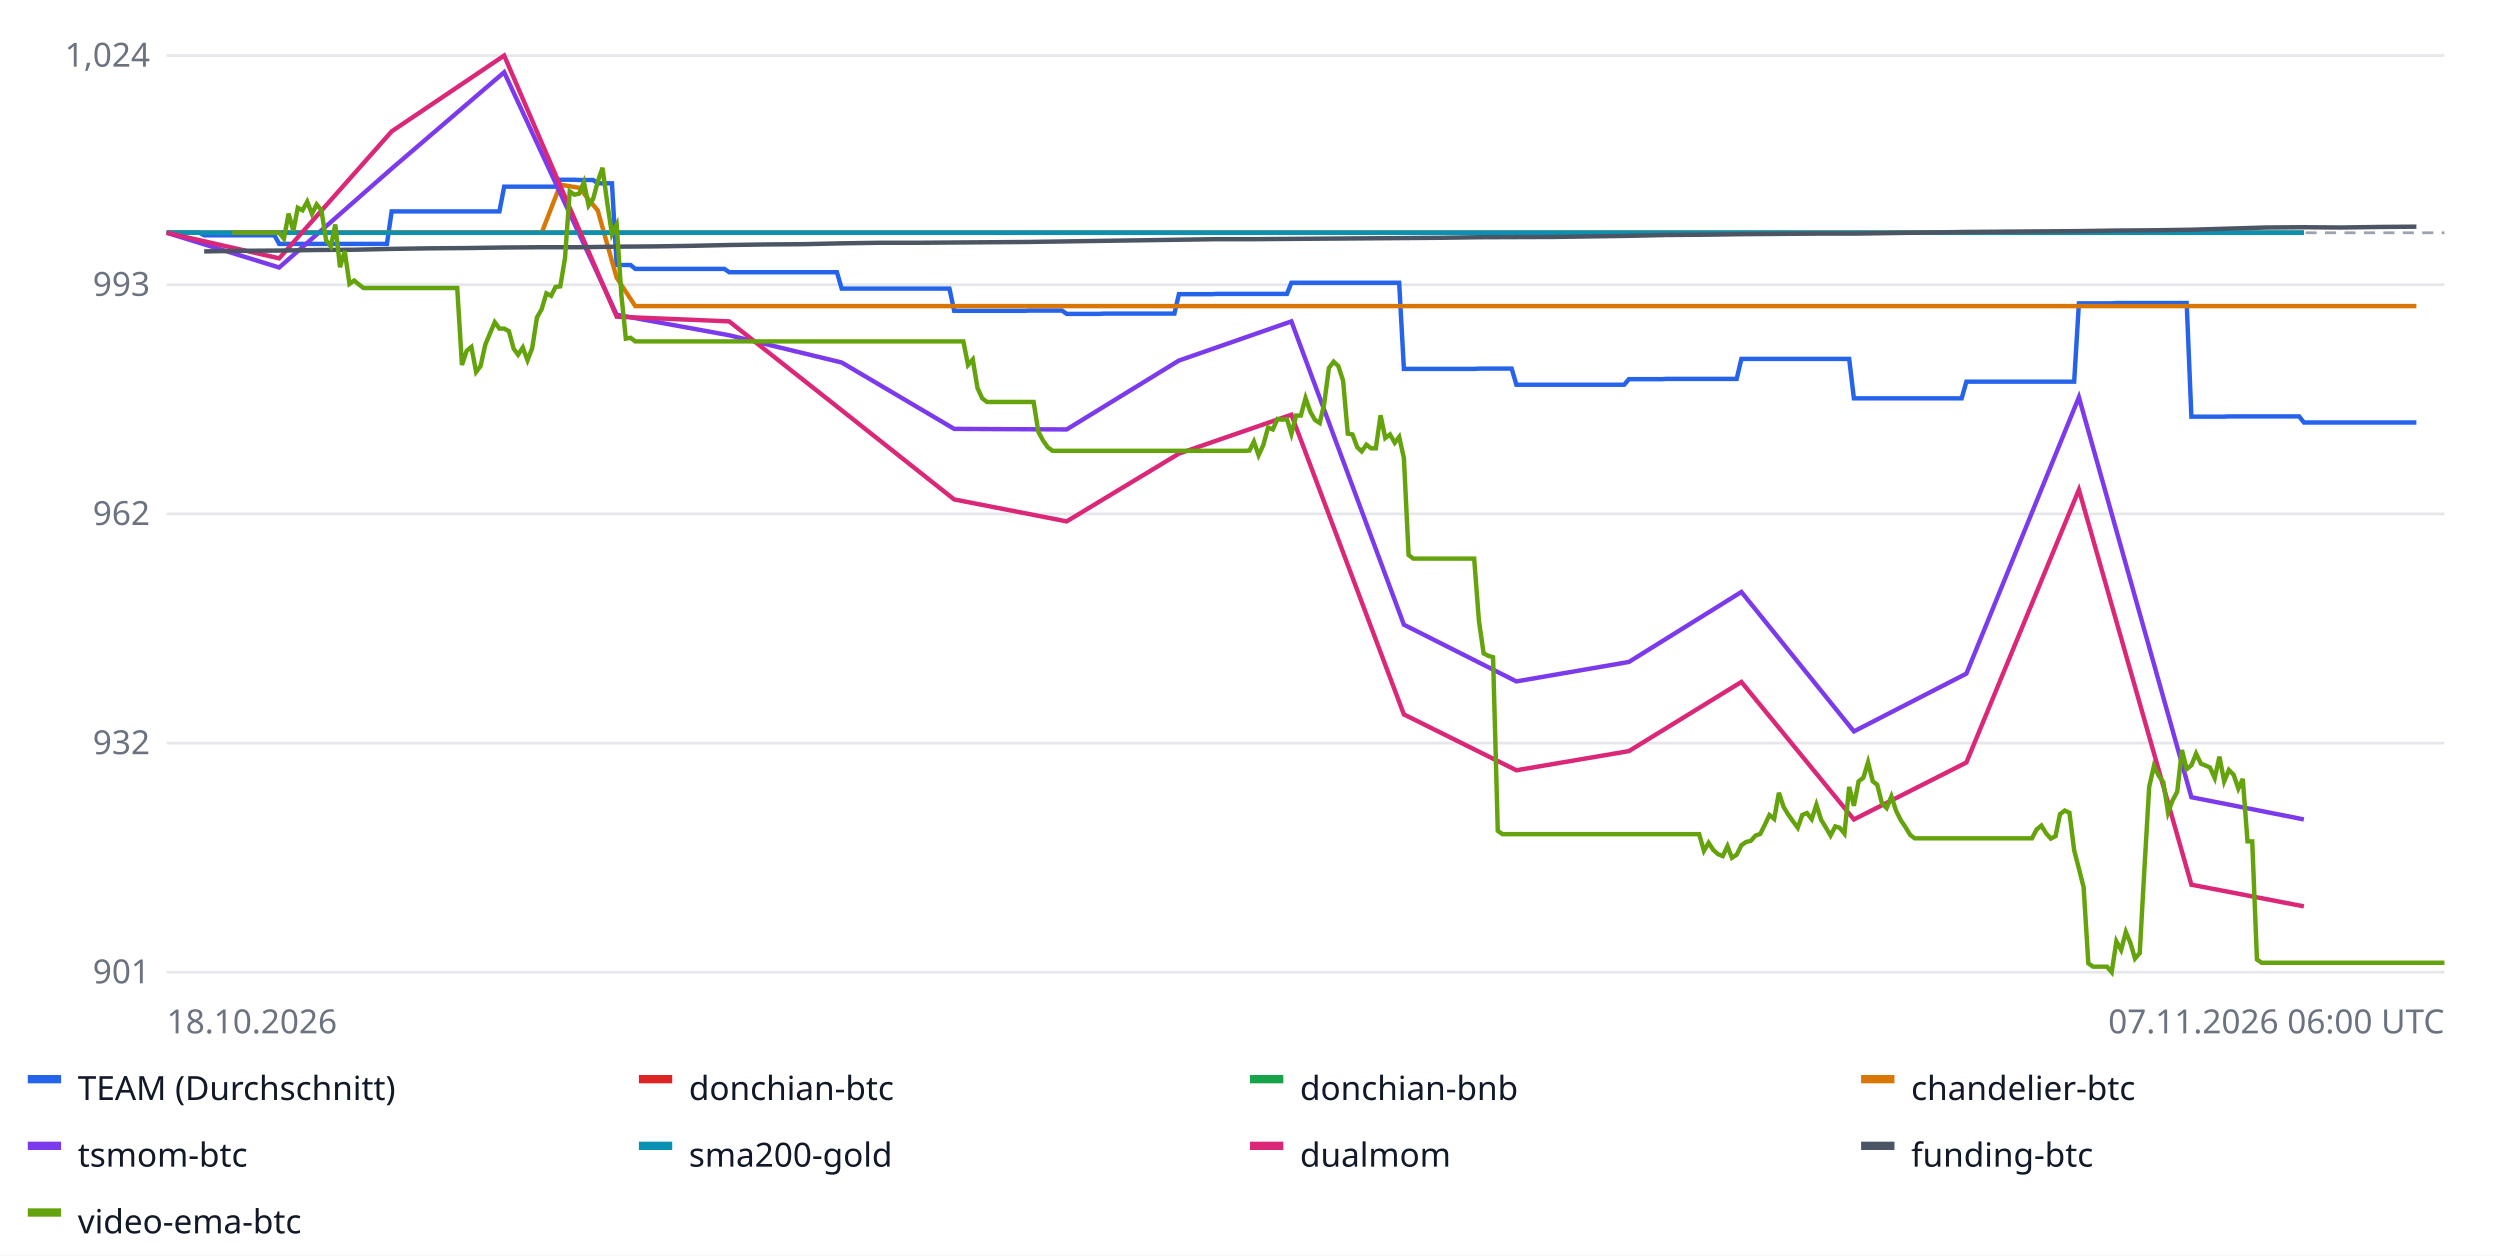
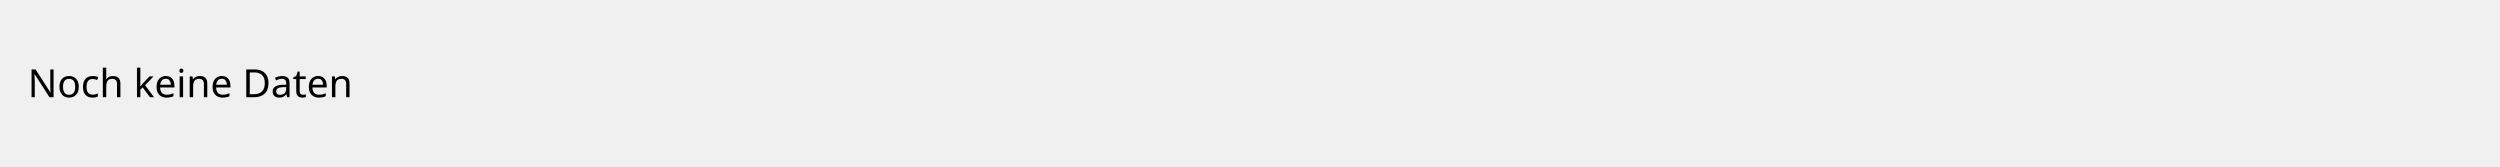
- <svg xmlns="http://www.w3.org/2000/svg" width="900" height="452" font-family="sans-serif" font-size="12">
-   <rect width="100%" height="100%" fill="#ffffff" />
-   <line x1="60" x2="880" y1="350.0" y2="350.0" stroke="#e5e7eb" />
-   <text x="54" y="354.0" text-anchor="end" fill="#6b7280">901</text>
-   <line x1="60" x2="880" y1="267.5" y2="267.5" stroke="#e5e7eb" />
-   <text x="54" y="271.5" text-anchor="end" fill="#6b7280">932</text>
-   <line x1="60" x2="880" y1="185.0" y2="185.0" stroke="#e5e7eb" />
-   <text x="54" y="189.0" text-anchor="end" fill="#6b7280">962</text>
-   <line x1="60" x2="880" y1="102.5" y2="102.5" stroke="#e5e7eb" />
-   <text x="54" y="106.5" text-anchor="end" fill="#6b7280">993</text>
-   <line x1="60" x2="880" y1="20.0" y2="20.0" stroke="#e5e7eb" />
-   <text x="54" y="24.0" text-anchor="end" fill="#6b7280">1,024</text>
-   <line x1="60" x2="880" y1="83.8" y2="83.8" stroke="#9ca3af" stroke-dasharray="4 3" />
-   <polyline fill="none" stroke="#2563eb" stroke-width="1.6" points="60.0,83.8 61.7,83.8 63.4,83.8 65.1,83.8 66.7,83.8 68.4,83.8 70.1,83.8 71.8,83.8 73.5,84.7 75.2,84.7 76.9,84.7 78.6,84.7 80.2,84.7 81.9,84.7 83.6,84.7 85.3,84.7 87.0,84.7 88.7,84.7 90.4,84.7 92.1,84.7 93.7,84.7 95.4,84.7 97.1,84.7 98.8,84.7 100.5,87.8 102.2,87.8 103.9,87.8 105.6,87.8 107.2,87.8 108.9,87.8 110.6,87.8 112.3,87.8 114.0,87.8 115.7,87.8 117.4,87.8 119.1,87.8 120.7,87.8 122.4,87.8 124.1,87.8 125.8,87.8 127.5,87.8 129.2,87.8 130.9,87.8 132.6,87.8 134.2,87.8 135.9,87.8 137.6,87.8 139.3,87.8 141.0,76.1 142.7,76.1 144.4,76.1 146.0,76.1 147.7,76.1 149.4,76.1 151.1,76.1 152.8,76.1 154.5,76.1 156.2,76.1 157.9,76.1 159.5,76.1 161.2,76.1 162.9,76.1 164.6,76.1 166.3,76.1 168.0,76.1 169.7,76.1 171.4,76.1 173.0,76.1 174.7,76.1 176.4,76.1 178.1,76.1 179.8,76.1 181.5,67.2 183.2,67.2 184.9,67.2 186.5,67.2 188.2,67.2 189.9,67.2 191.6,67.2 193.3,67.2 195.0,67.2 196.7,67.2 198.4,67.2 200.0,67.2 201.7,64.7 203.4,64.7 205.1,64.7 206.8,64.7 208.5,64.8 210.2,64.8 211.9,64.8 213.5,64.8 215.2,66.0 216.9,66.0 218.6,66.0 220.3,66.0 222.0,95.4 223.7,95.4 225.3,95.4 227.0,95.4 228.7,96.8 230.4,96.8 232.1,96.8 233.8,96.8 235.5,96.8 237.2,96.8 238.8,96.8 240.5,96.8 242.2,96.8 243.9,96.8 245.6,96.8 247.3,96.8 249.0,96.8 250.7,96.8 252.3,96.8 254.0,96.8 255.7,96.8 257.4,96.8 259.1,96.8 260.8,96.8 262.5,98.0 264.2,98.0 265.8,98.0 267.5,98.0 269.2,98.0 270.9,98.0 272.6,98.0 274.3,98.0 276.0,98.0 277.7,98.0 279.3,98.0 281.0,98.0 282.7,98.0 284.4,98.0 286.1,98.0 287.8,98.0 289.5,98.0 291.2,98.0 292.8,98.0 294.5,98.0 296.2,98.0 297.9,98.0 299.6,98.0 301.3,98.0 303.0,103.9 304.7,103.9 306.3,103.9 308.0,103.9 309.7,103.9 311.4,103.9 313.1,103.9 314.8,103.9 316.5,103.9 318.1,103.9 319.8,103.9 321.5,103.9 323.2,103.9 324.9,103.9 326.6,103.9 328.3,103.9 330.0,103.9 331.6,103.9 333.3,103.9 335.0,103.9 336.7,103.9 338.4,103.9 340.1,103.9 341.8,103.9 343.5,111.9 345.1,111.9 346.8,111.9 348.5,111.9 350.2,111.9 351.9,111.9 353.6,111.9 355.3,111.9 357.0,111.9 358.6,111.9 360.3,111.9 362.0,111.9 363.7,111.9 365.4,111.9 367.1,111.9 368.8,111.9 370.5,111.8 372.1,111.8 373.8,111.8 375.5,111.8 377.2,111.8 378.9,111.8 380.6,111.8 382.3,111.8 384.0,113.0 385.6,113.0 387.3,113.0 389.0,113.0 390.7,113.0 392.4,113.0 394.1,113.0 395.8,113.0 397.4,112.9 399.1,112.9 400.8,112.9 402.5,112.9 404.2,112.9 405.9,112.9 407.6,112.9 409.3,112.9 410.9,112.9 412.6,112.9 414.3,112.9 416.0,112.9 417.7,112.9 419.4,112.9 421.1,112.9 422.8,112.9 424.4,105.9 426.1,105.9 427.8,105.9 429.5,105.9 431.2,105.9 432.9,105.9 434.6,105.9 436.3,105.9 437.9,105.8 439.6,105.8 441.3,105.8 443.0,105.8 444.7,105.8 446.4,105.8 448.1,105.8 449.8,105.8 451.4,105.8 453.1,105.8 454.8,105.8 456.5,105.8 458.2,105.8 459.9,105.8 461.6,105.8 463.3,105.8 464.9,101.8 466.6,101.8 468.3,101.8 470.0,101.8 471.7,101.8 473.4,101.8 475.1,101.8 476.7,101.8 478.4,101.8 480.1,101.8 481.8,101.8 483.5,101.8 485.2,101.8 486.9,101.8 488.6,101.8 490.2,101.8 491.9,101.8 493.6,101.8 495.3,101.8 497.0,101.8 498.7,101.8 500.4,101.8 502.1,101.8 503.7,101.8 505.4,132.8 507.1,132.8 508.8,132.8 510.5,132.8 512.2,132.8 513.9,132.8 515.6,132.8 517.2,132.8 518.9,132.8 520.6,132.8 522.3,132.8 524.0,132.8 525.7,132.8 527.4,132.8 529.1,132.8 530.7,132.8 532.4,132.7 534.1,132.7 535.8,132.7 537.5,132.7 539.2,132.7 540.9,132.7 542.6,132.7 544.2,132.7 545.9,138.5 547.6,138.5 549.3,138.5 551.0,138.5 552.7,138.5 554.4,138.5 556.0,138.5 557.7,138.5 559.4,138.5 561.1,138.5 562.8,138.5 564.5,138.5 566.2,138.5 567.9,138.5 569.5,138.5 571.2,138.5 572.9,138.5 574.6,138.5 576.3,138.5 578.0,138.5 579.7,138.5 581.4,138.5 583.0,138.5 584.7,138.5 586.4,136.5 588.1,136.5 589.8,136.5 591.5,136.5 593.2,136.5 594.9,136.5 596.5,136.5 598.2,136.5 599.9,136.4 601.6,136.4 603.3,136.4 605.0,136.4 606.7,136.4 608.4,136.4 610.0,136.4 611.7,136.4 613.4,136.4 615.1,136.4 616.8,136.4 618.5,136.4 620.2,136.4 621.9,136.4 623.5,136.4 625.2,136.4 626.9,129.2 628.6,129.2 630.3,129.2 632.0,129.2 633.7,129.2 635.3,129.2 637.0,129.2 638.7,129.2 640.4,129.2 642.1,129.2 643.8,129.2 645.5,129.2 647.2,129.2 648.8,129.2 650.5,129.2 652.2,129.2 653.9,129.2 655.6,129.2 657.3,129.2 659.0,129.2 660.7,129.2 662.3,129.2 664.0,129.2 665.7,129.2 667.4,143.4 669.1,143.4 670.8,143.4 672.5,143.4 674.2,143.4 675.8,143.4 677.5,143.4 679.2,143.4 680.9,143.4 682.6,143.4 684.3,143.4 686.0,143.4 687.7,143.4 689.3,143.4 691.0,143.4 692.7,143.4 694.4,143.4 696.1,143.4 697.8,143.4 699.5,143.4 701.2,143.4 702.8,143.4 704.5,143.4 706.2,143.4 707.9,137.4 709.6,137.4 711.3,137.4 713.0,137.4 714.7,137.4 716.3,137.4 718.0,137.4 719.7,137.4 721.4,137.4 723.1,137.4 724.8,137.4 726.5,137.4 728.1,137.4 729.8,137.4 731.5,137.4 733.2,137.4 734.9,137.4 736.6,137.4 738.3,137.4 740.0,137.4 741.6,137.4 743.3,137.4 745.0,137.4 746.7,137.4 748.4,109.2 750.1,109.2 751.8,109.2 753.5,109.2 755.1,109.2 756.8,109.2 758.5,109.2 760.2,109.2 761.9,109.1 763.6,109.1 765.3,109.1 767.0,109.1 768.6,109.1 770.3,109.1 772.0,109.1 773.7,109.1 775.4,109.1 777.1,109.1 778.8,109.1 780.5,109.1 782.1,109.1 783.8,109.1 785.5,109.1 787.2,109.1 788.9,150.0 790.6,150.0 792.3,150.0 794.0,150.0 795.6,150.0 797.3,150.0 799.0,150.0 800.7,150.0 802.4,149.9 804.1,149.9 805.8,149.9 807.4,149.9 809.1,149.9 810.8,149.9 812.5,149.9 814.2,149.9 815.9,149.9 817.6,149.9 819.3,149.9 820.9,149.9 822.6,149.9 824.3,149.9 826.0,149.9 827.7,149.9 829.4,152.1 831.1,152.1 832.8,152.1 834.4,152.1 836.1,152.1 837.8,152.1 839.5,152.1 841.2,152.1 842.9,152.1 844.6,152.1 846.3,152.1 847.9,152.1 849.6,152.1 851.3,152.1 853.0,152.1 854.7,152.1 856.4,152.1 858.1,152.1 859.8,152.1 861.4,152.1 863.1,152.1 864.8,152.1 866.5,152.1 868.2,152.1 869.9,152.1 869.9,152.1" />
-   <rect x="10" y="387" width="12" height="3" fill="#2563eb" />
-   <text x="28" y="396" fill="#111827">TEAM (Durchschnitt)</text>
-   <polyline fill="none" stroke="#dc2626" stroke-width="1.6" points="60.0,83.8 100.5,83.8 141.0,83.8 181.5,83.8 222.0,83.8 262.5,83.8 303.0,83.8 343.5,83.8 384.0,83.8 424.4,83.8 464.9,83.8 505.4,83.8 545.9,83.8 586.4,83.8 626.9,83.8 667.4,83.8 707.9,83.8 748.4,83.8 788.9,83.8 829.4,83.8 829.4,83.8" />
-   <rect x="230" y="387" width="12" height="3" fill="#dc2626" />
-   <text x="248" y="396" fill="#111827">donchian-btc</text>
-   <polyline fill="none" stroke="#16a34a" stroke-width="1.6" points="60.0,83.8 100.5,83.8 141.0,83.8 181.5,83.8 222.0,83.8 262.5,83.8 303.0,83.8 343.5,83.8 384.0,83.8 424.4,83.8 464.9,83.8 505.4,83.8 545.9,83.8 586.4,83.8 626.9,83.8 667.4,83.8 707.9,83.8 748.4,83.8 788.9,83.8 829.4,83.8 829.4,83.8" />
-   <rect x="450" y="387" width="12" height="3" fill="#16a34a" />
-   <text x="468" y="396" fill="#111827">donchian-bnb</text>
-   <polyline fill="none" stroke="#d97706" stroke-width="1.6" points="80.2,83.8 87.0,83.8 93.7,83.8 100.5,83.8 107.2,83.8 114.0,83.8 120.7,83.8 127.5,83.8 134.2,83.8 141.0,83.8 147.7,83.8 154.5,83.8 161.2,83.8 168.0,83.8 174.7,83.8 181.5,83.8 188.2,83.8 195.0,83.8 201.7,66.5 208.5,67.6 215.2,75.8 222.0,100.0 228.7,110.2 235.5,110.2 242.2,110.2 249.0,110.2 255.7,110.2 262.5,110.2 269.2,110.2 276.0,110.2 282.7,110.2 289.5,110.2 296.2,110.2 303.0,110.2 309.7,110.2 316.5,110.2 323.2,110.2 330.0,110.2 336.7,110.2 343.5,110.2 350.2,110.2 357.0,110.2 363.7,110.2 370.5,110.2 377.2,110.2 384.0,110.2 390.7,110.2 397.4,110.2 404.2,110.2 410.9,110.2 417.7,110.2 424.4,110.2 431.2,110.2 437.9,110.2 444.7,110.2 451.4,110.2 458.2,110.2 464.9,110.2 471.7,110.2 478.4,110.2 485.2,110.2 491.9,110.2 498.7,110.2 505.4,110.2 512.2,110.2 518.9,110.2 525.7,110.2 532.4,110.2 539.2,110.2 545.9,110.2 552.7,110.2 559.4,110.2 566.2,110.2 572.9,110.2 579.7,110.2 586.4,110.2 593.2,110.2 599.9,110.2 606.7,110.2 613.4,110.2 620.2,110.2 626.9,110.2 633.7,110.2 640.4,110.2 647.2,110.2 653.9,110.2 660.7,110.2 667.4,110.2 674.2,110.2 680.9,110.2 687.7,110.2 694.4,110.2 701.2,110.2 707.9,110.2 714.7,110.2 721.4,110.2 728.1,110.2 734.9,110.2 741.6,110.2 748.4,110.2 755.1,110.2 761.9,110.2 768.6,110.2 775.4,110.2 782.1,110.2 788.9,110.2 795.6,110.2 802.4,110.2 809.1,110.2 815.9,110.2 822.6,110.2 829.4,110.2 836.1,110.2 842.9,110.2 849.6,110.2 856.4,110.2 863.1,110.2 869.9,110.2 869.9,110.2" />
-   <rect x="670" y="387" width="12" height="3" fill="#d97706" />
-   <text x="688" y="396" fill="#111827">chandelier-btc</text>
-   <polyline fill="none" stroke="#7c3aed" stroke-width="1.6" points="60.0,83.8 100.5,96.3 141.0,60.7 181.5,26.0 222.0,113.3 262.5,120.7 303.0,130.5 343.5,154.4 384.0,154.6 424.4,129.8 464.9,115.7 505.4,224.9 545.9,245.3 586.4,238.3 626.9,213.1 667.4,263.3 707.9,242.5 748.4,143.0 788.9,287.0 829.4,295.0 829.4,295.0" />
-   <rect x="10" y="411" width="12" height="3" fill="#7c3aed" />
-   <text x="28" y="420" fill="#111827">tsmom-btc</text>
-   <polyline fill="none" stroke="#0891b2" stroke-width="1.6" points="60.0,83.8 100.5,83.8 141.0,83.8 181.5,83.8 222.0,83.8 262.5,83.8 303.0,83.8 343.5,83.8 384.0,83.8 424.4,83.8 464.9,83.8 505.4,83.8 545.9,83.8 586.4,83.8 626.9,83.8 667.4,83.8 707.9,83.8 748.4,83.8 788.9,83.8 829.4,83.8 829.4,83.8" />
-   <rect x="230" y="411" width="12" height="3" fill="#0891b2" />
-   <text x="248" y="420" fill="#111827">sma200-gold</text>
-   <polyline fill="none" stroke="#db2777" stroke-width="1.6" points="60.0,83.8 100.5,93.0 141.0,47.3 181.5,20.0 222.0,114.0 262.5,115.7 303.0,147.7 343.5,179.8 384.0,187.7 424.4,163.3 464.9,149.3 505.4,257.2 545.9,277.3 586.4,270.4 626.9,245.5 667.4,295.0 707.9,274.5 748.4,176.3 788.9,318.5 829.4,326.3 829.4,326.3" />
-   <rect x="450" y="411" width="12" height="3" fill="#db2777" />
-   <text x="468" y="420" fill="#111827">dualmom</text>
-   <polyline fill="none" stroke="#4b5563" stroke-width="1.6" points="73.5,90.5 87.0,90.3 100.5,90.2 114.0,90.0 127.5,89.9 141.0,89.6 154.5,89.4 168.0,89.3 181.5,89.1 195.0,89.0 208.5,89.0 222.0,88.8 235.5,88.7 249.0,88.5 262.5,88.2 276.0,88.0 289.5,87.9 303.0,87.6 316.5,87.4 330.0,87.4 343.5,87.3 357.0,87.2 370.5,87.1 384.0,86.9 397.4,86.7 410.9,86.5 424.4,86.3 437.9,86.1 451.4,86.1 464.9,86.0 478.4,85.9 491.9,85.8 505.4,85.7 518.9,85.6 532.4,85.4 559.4,85.3 572.9,85.1 586.4,84.9 599.9,84.6 613.4,84.5 626.9,84.3 640.4,84.2 653.9,84.1 667.4,84.1 680.9,83.9 694.4,83.7 707.9,83.5 721.4,83.4 734.9,83.3 748.4,83.2 761.9,83.0 775.4,82.9 788.9,82.7 802.4,82.3 815.9,81.9 829.4,81.8 842.9,81.9 856.4,81.7 869.9,81.6 869.9,81.6" />
-   <rect x="670" y="411" width="12" height="3" fill="#4b5563" />
-   <text x="688" y="420" fill="#111827">funding-btc</text>
-   <polyline fill="none" stroke="#65a30d" stroke-width="1.6" points="83.6,83.8 85.3,83.8 87.0,83.8 88.7,83.8 90.4,83.8 92.1,83.8 93.7,83.8 95.4,83.8 97.1,83.8 98.8,83.8 100.5,83.8 102.2,85.9 103.9,76.9 105.6,83.1 107.2,74.8 108.9,75.7 110.6,72.6 112.3,77.0 114.0,73.6 115.7,75.7 117.4,86.5 119.1,88.7 120.7,80.8 122.4,96.2 124.1,90.4 125.8,102.2 127.5,101.0 129.2,102.4 130.9,103.7 132.6,103.7 134.2,103.7 135.9,103.7 137.6,103.7 139.3,103.7 141.0,103.7 142.7,103.7 144.4,103.7 146.0,103.7 147.7,103.7 149.4,103.7 151.1,103.7 152.8,103.7 154.5,103.7 156.2,103.7 157.9,103.7 159.5,103.7 161.2,103.7 162.9,103.7 164.6,103.7 166.3,131.4 168.0,126.3 169.7,124.9 171.4,133.9 173.0,131.8 174.7,124.1 176.4,120.0 178.1,116.0 179.8,118.3 181.5,118.3 183.2,119.2 184.9,125.5 186.5,127.7 188.2,125.1 189.9,129.7 191.6,125.3 193.3,114.3 195.0,111.3 196.7,105.6 198.4,106.5 200.0,103.3 201.7,103.1 203.4,92.9 205.1,68.9 206.8,70.1 208.5,69.7 210.2,65.6 211.9,74.0 213.5,71.7 215.2,65.4 216.9,60.4 218.6,73.0 220.3,84.3 222.0,80.9 223.7,106.3 225.3,121.9 227.0,121.6 228.7,122.9 230.4,122.9 232.1,122.9 233.8,122.9 235.5,122.9 237.2,122.9 238.8,122.9 240.5,122.9 242.2,122.9 243.9,122.9 245.6,122.9 247.3,122.9 249.0,122.9 250.7,122.9 252.3,122.9 254.0,122.9 255.7,122.9 257.4,122.9 259.1,122.9 260.8,122.9 262.5,122.9 264.2,122.9 265.8,122.9 267.5,122.9 269.2,122.9 270.9,122.9 272.6,122.9 274.3,122.9 276.0,122.9 277.7,122.9 279.3,122.9 281.0,122.9 282.7,122.9 284.4,122.9 286.1,122.9 287.8,122.9 289.5,122.9 291.2,122.9 292.8,122.9 294.5,122.9 296.2,122.9 297.9,122.9 299.6,122.9 301.3,122.9 303.0,122.9 304.7,122.9 306.3,122.9 308.0,122.9 309.7,122.9 311.4,122.9 313.1,122.9 314.8,122.9 316.5,122.9 318.1,122.9 319.8,122.9 321.5,122.9 323.2,122.9 324.9,122.9 326.6,122.9 328.3,122.9 330.0,122.9 331.6,122.9 333.3,122.9 335.0,122.9 336.7,122.9 338.4,122.9 340.1,122.9 341.8,122.9 343.5,122.9 345.1,122.9 346.8,122.9 348.5,131.4 350.2,129.4 351.9,139.7 353.6,143.4 355.3,144.7 357.0,144.7 358.6,144.7 360.3,144.7 362.0,144.7 363.7,144.7 365.4,144.7 367.1,144.7 368.8,144.7 370.5,144.7 372.1,144.7 373.8,155.4 375.5,158.6 377.2,161.0 378.9,162.3 380.6,162.3 382.3,162.3 384.0,162.3 385.6,162.3 387.3,162.3 389.0,162.3 390.7,162.3 392.4,162.3 394.1,162.3 395.8,162.3 397.4,162.3 399.1,162.3 400.8,162.3 402.5,162.3 404.2,162.3 405.9,162.3 407.6,162.3 409.3,162.3 410.9,162.3 412.6,162.3 414.3,162.3 416.0,162.3 417.7,162.3 419.4,162.3 421.1,162.3 422.8,162.3 424.4,162.3 426.1,162.3 427.8,162.3 429.5,162.3 431.2,162.3 432.9,162.3 434.6,162.3 436.3,162.3 437.9,162.3 439.6,162.3 441.3,162.3 443.0,162.3 444.7,162.3 446.4,162.3 448.1,162.3 449.8,162.2 451.4,159.0 453.1,163.9 454.8,160.2 456.5,153.9 458.2,154.6 459.9,150.8 461.6,151.1 463.3,150.9 464.9,156.2 466.6,149.6 468.3,149.6 470.0,143.3 471.7,148.2 473.4,151.2 475.1,152.3 476.7,145.4 478.4,132.5 480.1,130.2 481.8,131.8 483.5,137.0 485.2,156.1 486.9,156.4 488.6,161.0 490.2,162.5 491.9,160.1 493.6,161.4 495.3,161.4 497.0,149.5 498.7,157.7 500.4,156.4 502.1,159.4 503.7,157.3 505.4,164.9 507.1,199.8 508.8,201.1 510.5,201.1 512.2,201.1 513.9,201.1 515.6,201.1 517.2,201.1 518.9,201.1 520.6,201.1 522.3,201.1 524.0,201.1 525.7,201.1 527.4,201.1 529.1,201.1 530.7,201.1 532.4,223.4 534.1,235.2 535.8,236.1 537.5,236.6 539.2,299.1 540.9,300.3 542.6,300.3 544.2,300.3 545.9,300.3 547.6,300.3 549.3,300.3 551.0,300.3 552.7,300.3 554.4,300.3 556.0,300.3 557.7,300.3 559.4,300.3 561.1,300.3 562.8,300.3 564.5,300.3 566.2,300.3 567.9,300.3 569.5,300.3 571.2,300.3 572.9,300.3 574.6,300.3 576.3,300.3 578.0,300.3 579.7,300.3 581.4,300.3 583.0,300.3 584.7,300.3 586.4,300.3 588.1,300.3 589.8,300.3 591.5,300.3 593.2,300.3 594.9,300.3 596.5,300.3 598.2,300.3 599.9,300.3 601.6,300.3 603.3,300.3 605.0,300.3 606.7,300.3 608.4,300.3 610.0,300.3 611.7,300.3 613.4,306.3 615.1,303.4 616.8,306.0 618.5,307.5 620.2,308.2 621.9,304.6 623.5,308.8 625.2,307.7 626.9,304.3 628.6,303.1 630.3,302.7 632.0,300.8 633.7,300.2 635.3,297.0 637.0,293.4 638.7,294.8 640.4,285.4 642.1,290.5 643.8,293.3 645.5,295.7 647.2,298.0 648.8,293.4 650.5,292.7 652.2,294.9 653.9,289.7 655.6,295.1 657.3,297.9 659.0,300.8 660.7,297.5 662.3,298.0 664.0,300.1 665.7,283.3 667.4,290.1 669.1,281.3 670.8,280.0 672.5,274.4 674.2,281.3 675.8,282.5 677.5,289.2 679.2,290.9 680.9,286.7 682.6,291.9 684.3,295.3 686.0,297.8 687.7,300.6 689.3,301.8 691.0,301.8 692.7,301.8 694.4,301.8 696.1,301.8 697.8,301.8 699.5,301.8 701.2,301.8 702.8,301.8 704.5,301.8 706.2,301.8 707.9,301.8 709.6,301.8 711.3,301.8 713.0,301.8 714.7,301.8 716.3,301.8 718.0,301.8 719.7,301.8 721.4,301.8 723.1,301.8 724.8,301.8 726.5,301.8 728.1,301.8 729.8,301.8 731.5,301.8 733.2,298.6 734.9,297.2 736.6,300.0 738.3,301.9 740.0,301.0 741.6,293.1 743.3,291.8 745.0,292.6 746.7,306.1 748.4,312.7 750.1,319.4 751.8,346.8 753.5,348.0 755.1,348.0 756.8,348.0 758.5,348.0 760.2,350.0 761.9,338.9 763.6,342.0 765.3,335.5 767.0,339.6 768.6,345.1 770.3,343.1 772.0,312.6 773.7,283.3 775.4,275.8 777.1,279.2 778.8,281.6 780.5,292.5 782.1,288.2 783.8,285.0 785.5,270.0 787.2,276.9 788.9,275.5 790.6,271.3 792.3,274.9 794.0,275.6 795.6,276.3 797.3,280.1 799.0,272.4 800.7,281.3 802.4,277.2 804.1,278.9 805.8,283.9 807.4,280.4 809.1,302.9 810.8,302.9 812.5,345.4 814.2,346.6 815.9,346.6 817.6,346.6 819.3,346.6 820.9,346.6 822.6,346.6 824.3,346.6 826.0,346.6 827.7,346.6 829.4,346.6 831.1,346.6 832.8,346.6 834.4,346.6 836.1,346.6 837.8,346.6 839.5,346.6 841.2,346.6 842.9,346.6 844.6,346.6 846.3,346.6 847.9,346.6 849.6,346.6 851.3,346.6 853.0,346.6 854.7,346.6 856.4,346.6 858.1,346.6 859.8,346.6 861.4,346.6 863.1,346.6 864.8,346.6 866.5,346.6 868.2,346.6 869.9,346.6 871.6,346.6 873.3,346.6 874.9,346.6 876.6,346.6 878.3,346.6 880.0,346.6 880.0,346.6" />
-   <rect x="10" y="435" width="12" height="3" fill="#65a30d" />
-   <text x="28" y="444" fill="#111827">video-ema-btc</text>
-   <text x="60" y="372" fill="#6b7280">18.10.2026</text>
-   <text x="880" y="372" text-anchor="end" fill="#6b7280">07.11.2026 06:00 UTC</text>
+ <svg xmlns="http://www.w3.org/2000/svg" width="900" height="60">
+   <text x="10" y="35" font-family="sans-serif" font-size="14">Noch keine Daten</text>
</svg>
